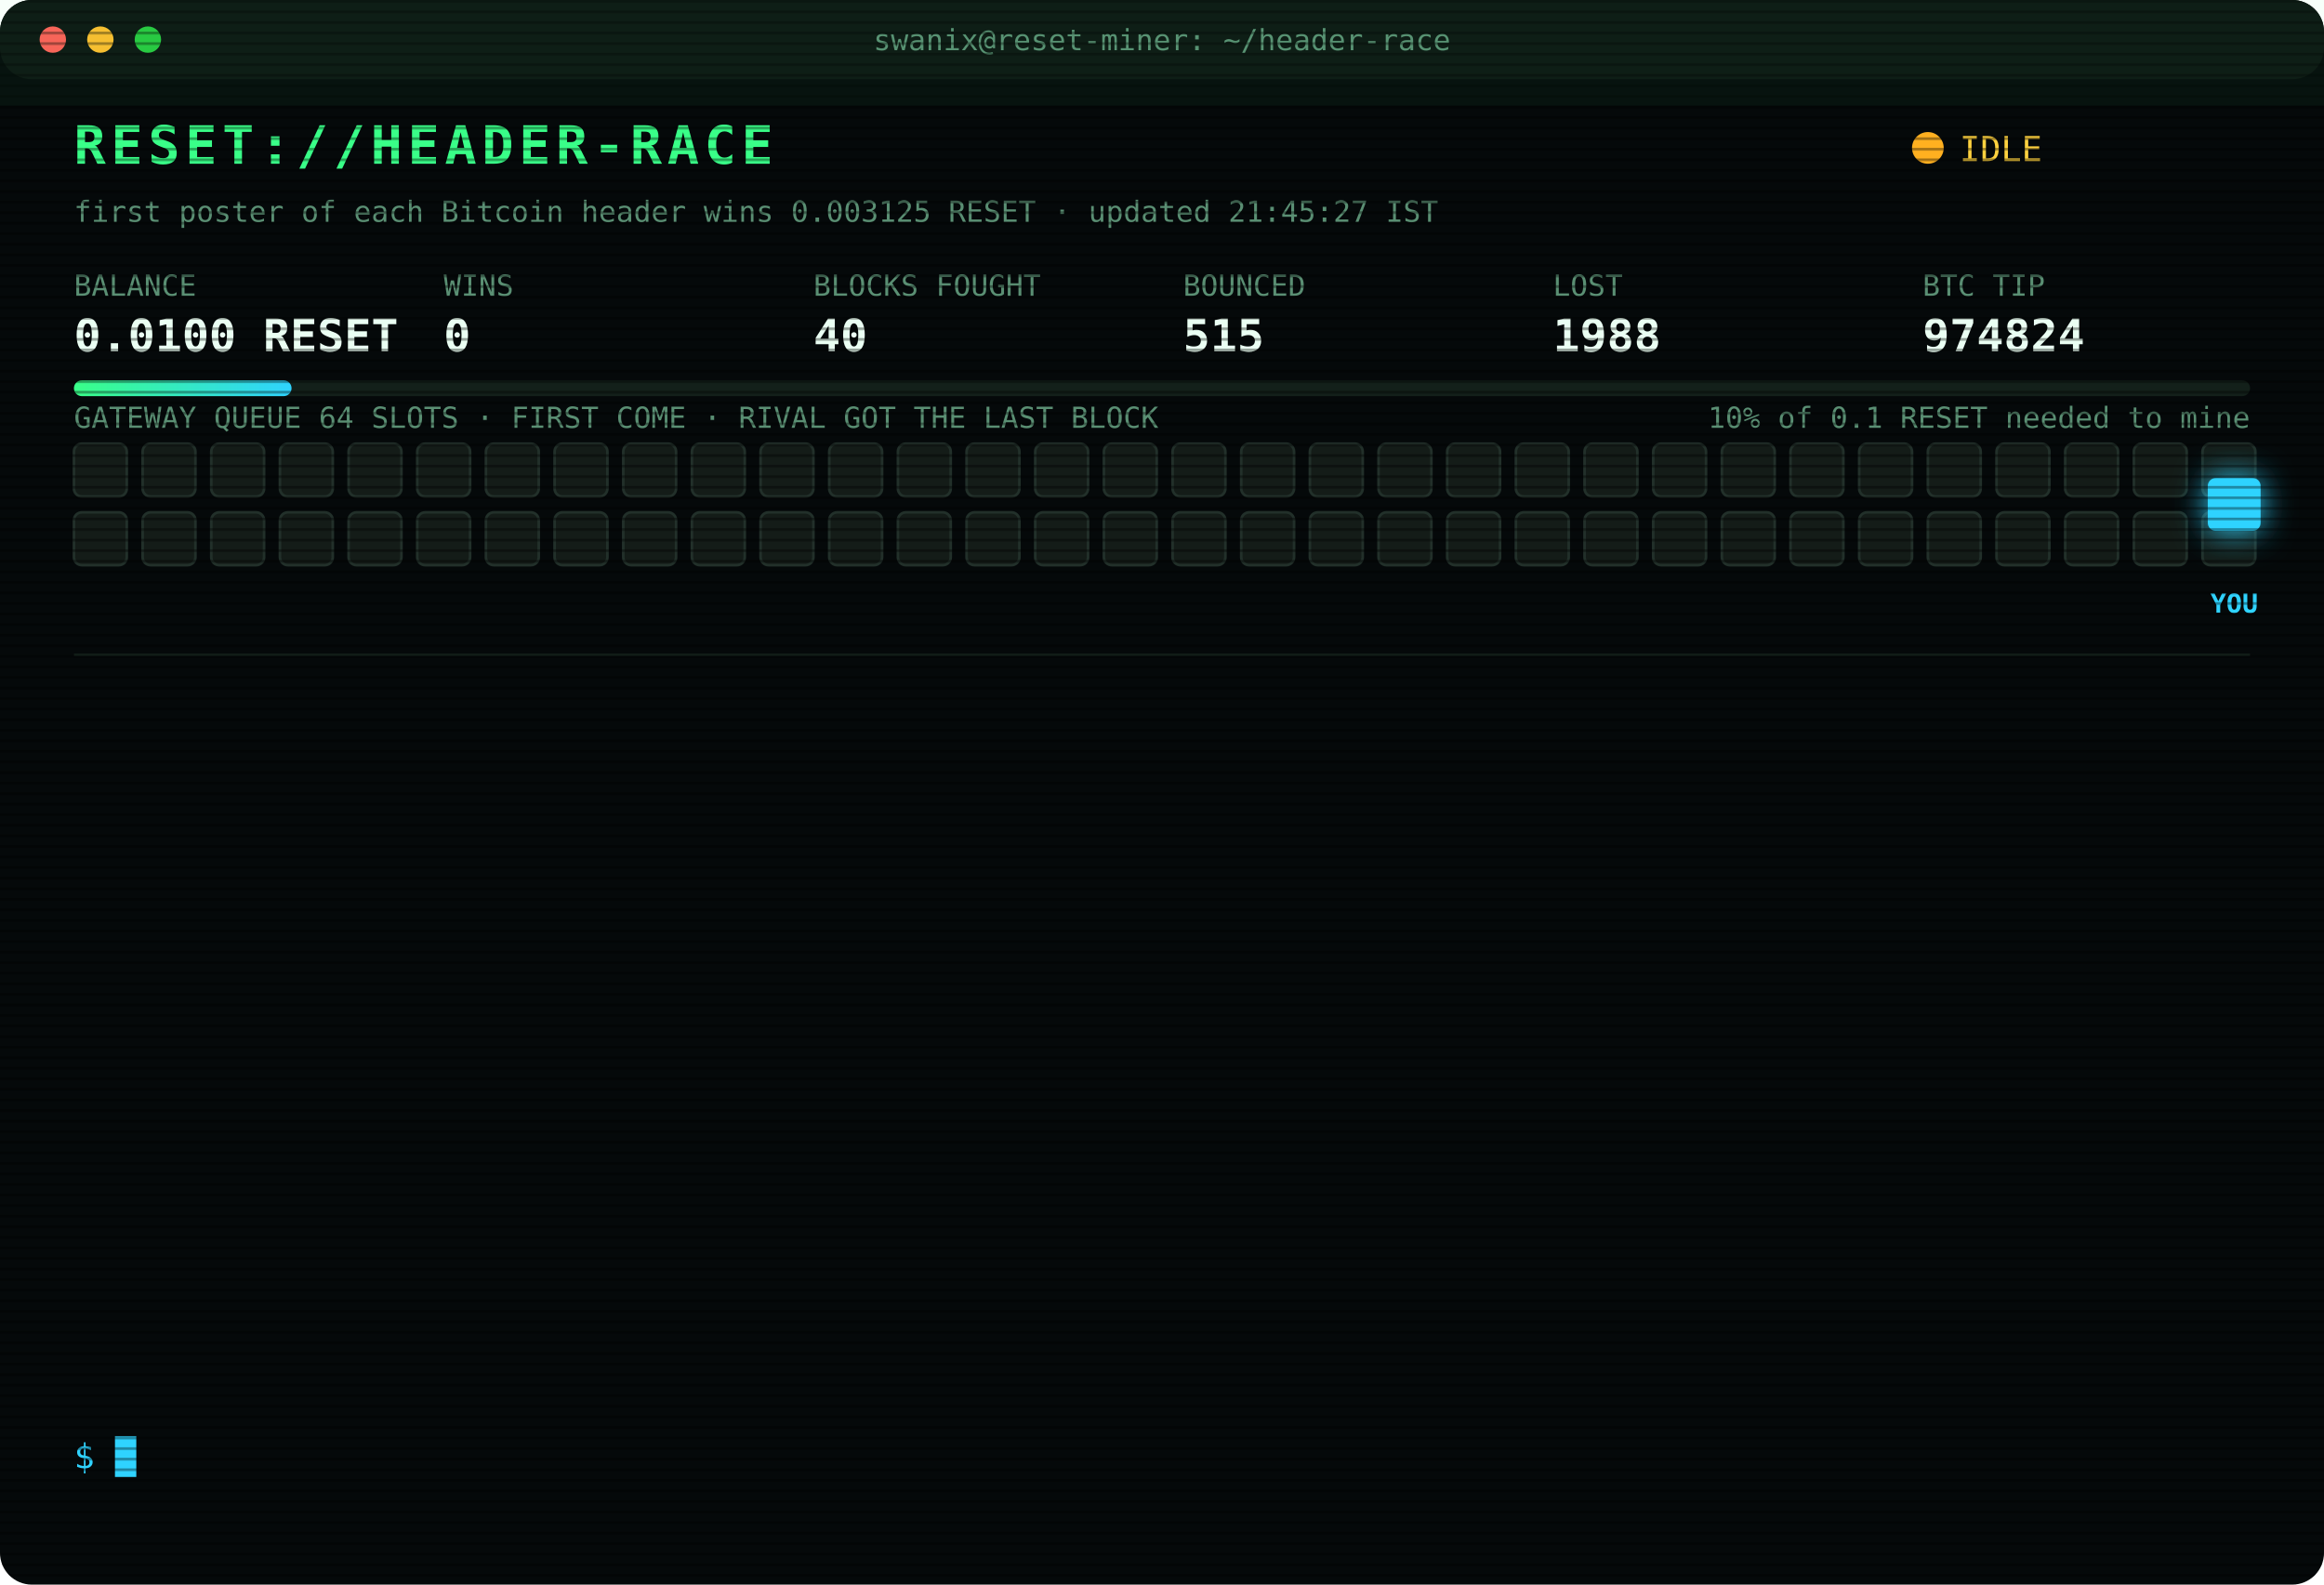
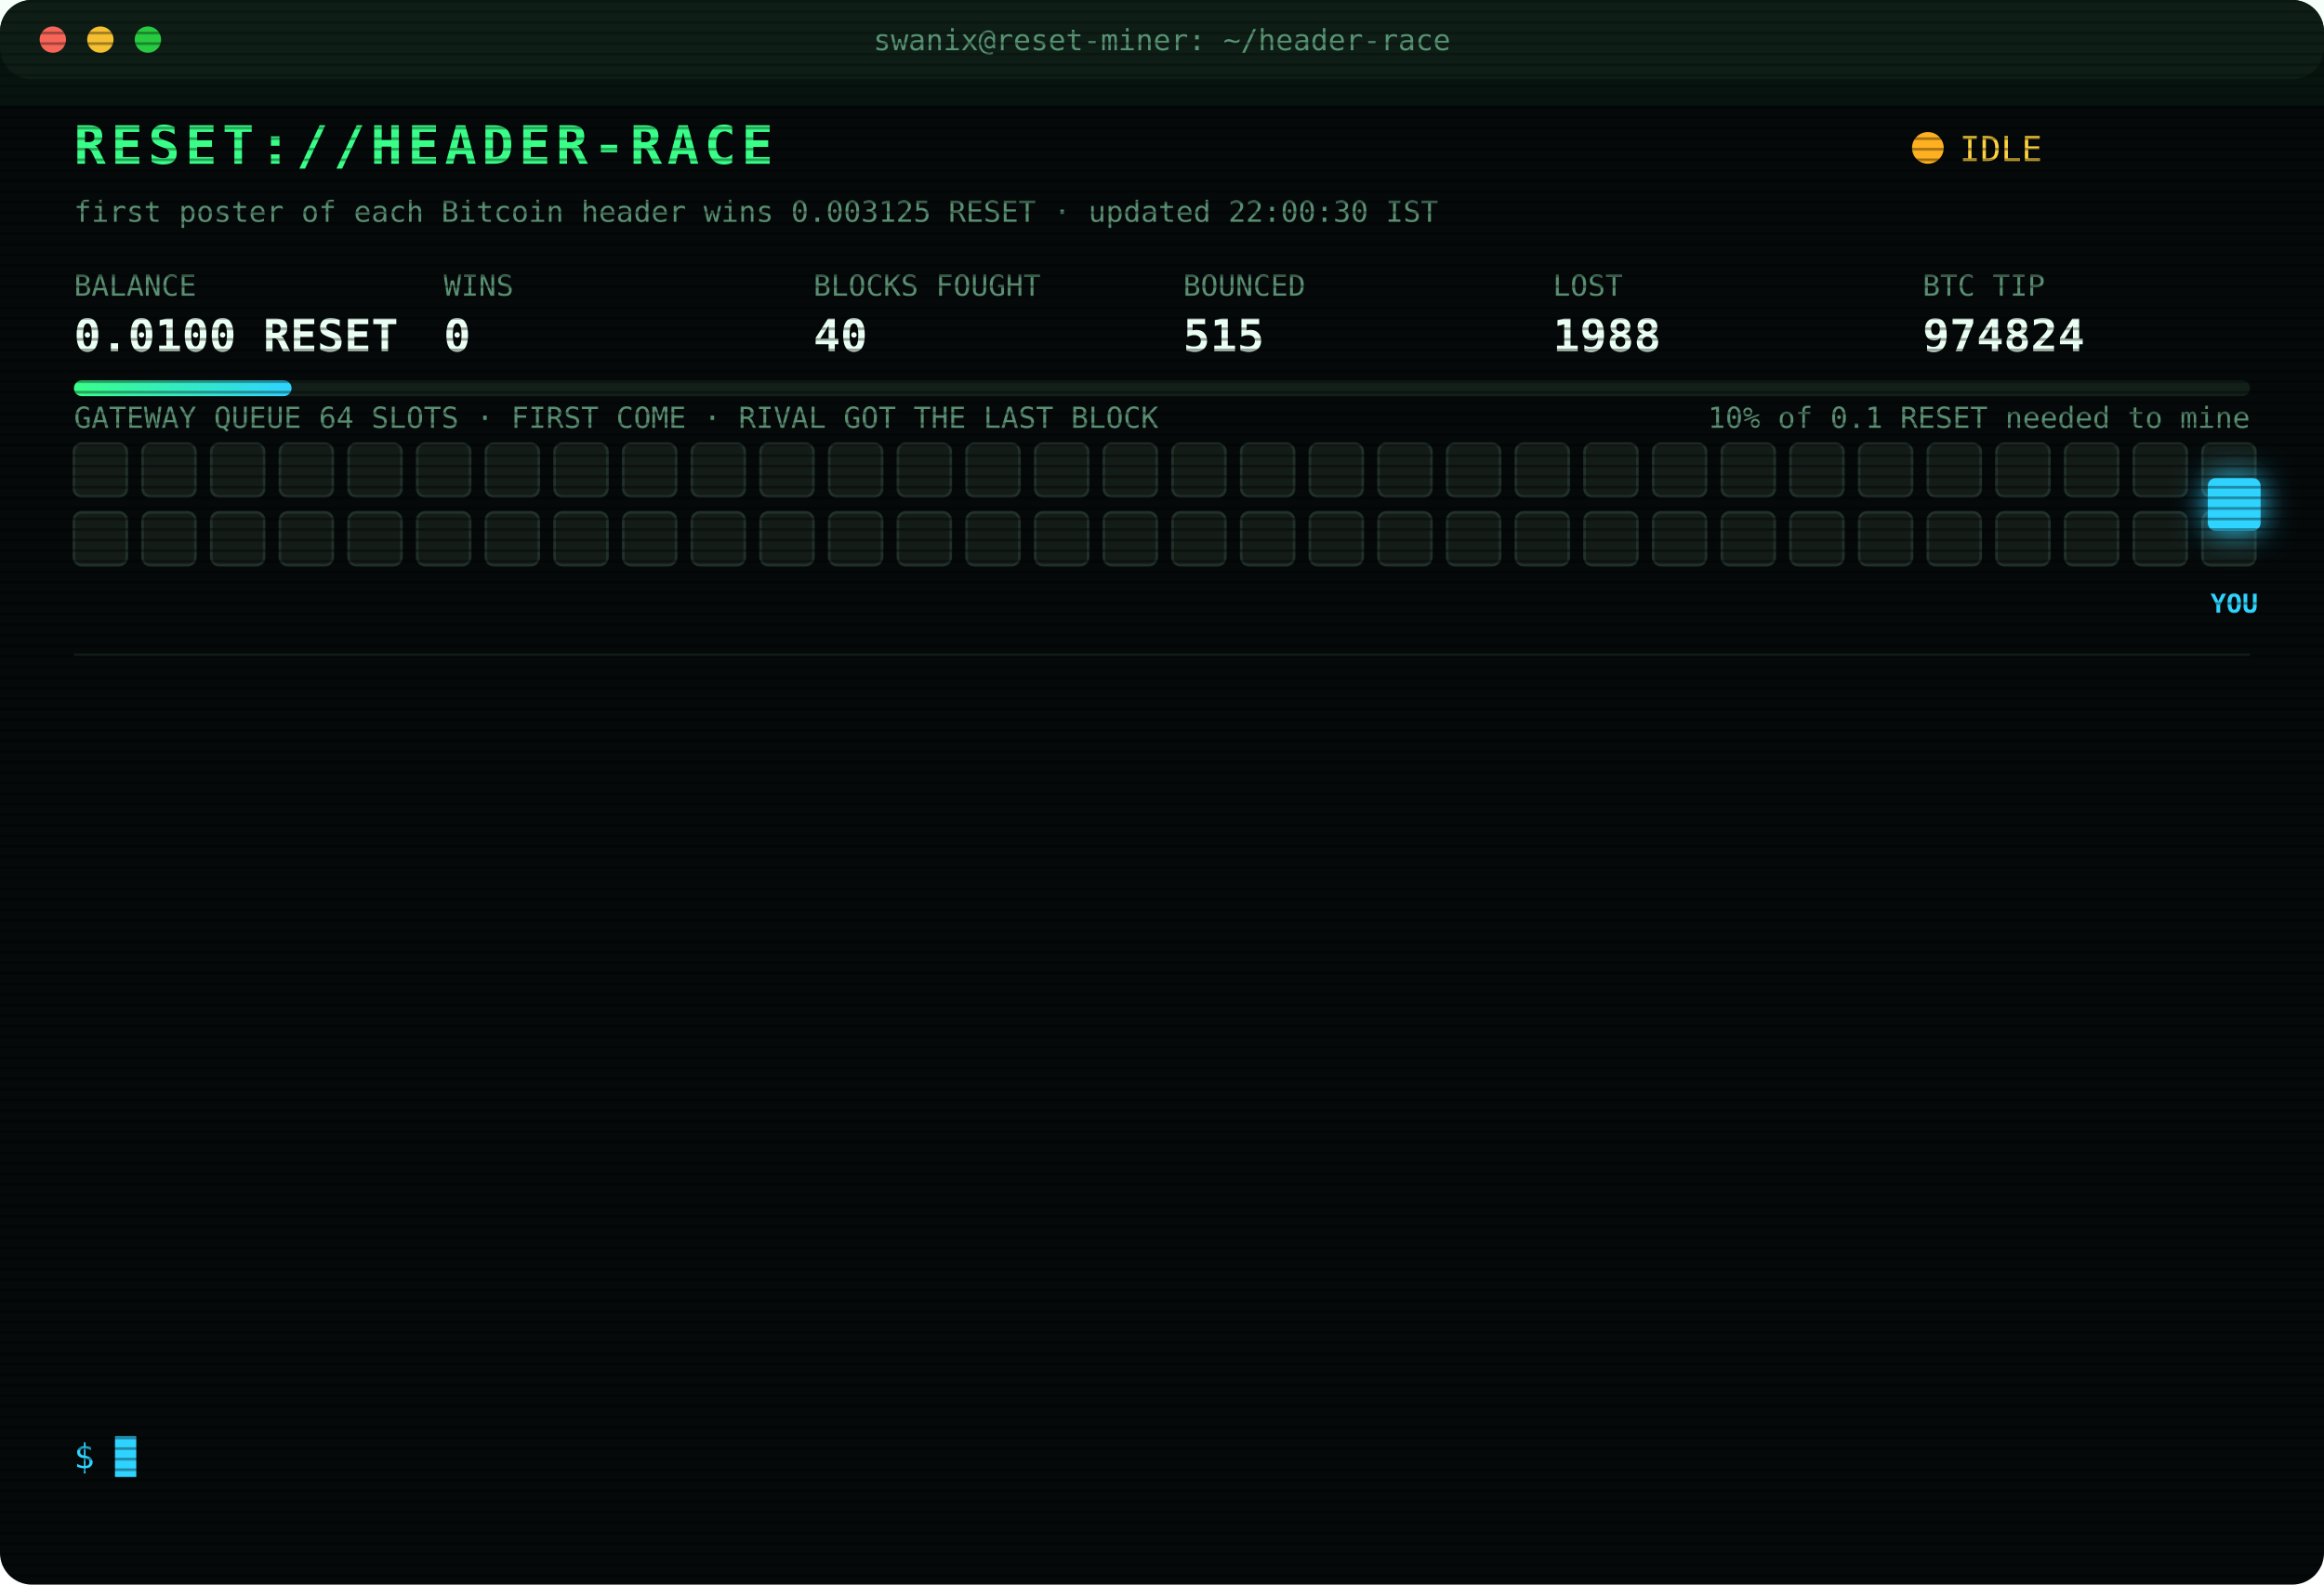
<svg xmlns="http://www.w3.org/2000/svg" width="880" height="600" viewBox="0 0 880 600" font-family="ui-monospace,SFMono-Regular,Menlo,Consolas,monospace">
  <style>
text{font-size:13px;fill:#7CFFB2}
.title{font-size:20px;font-weight:700;fill:#39FF88;letter-spacing:2px;animation:glitch 3s infinite steps(1)}
.sub{fill:#2fd3ff}.k{fill:#5a8f73;font-size:11px}.v{font-size:17px;font-weight:700;fill:#eafff3}
.ts{fill:#3f6b56}.boot{fill:#2fd3ff}.dim{fill:#5a8f73}.bad{fill:#ff4d6d}.warn{fill:#ffd23f}.mag{fill:#ff5cf0}.win{fill:#39FF88;font-weight:700}
.tag{font-size:10px;fill:#2fd3ff;font-weight:700}
.rival{fill:#26332c;stroke:#3c5a49;animation:jam 1.2s infinite alternate}
.idle{fill:#141c18;stroke:#22302a;animation:breathe 4s infinite}
.me{fill:#2fd3ff;filter:drop-shadow(0 0 6px #2fd3ff)}
.hover{animation:nudge 1.1s infinite ease-in-out}.bounce{animation:kick 1.4s infinite}
.ln{opacity:0;animation:in .4s forwards}
.cur{animation:blink 1s infinite steps(1)}
.scan{animation:scan 6s infinite linear}
.led{animation:blink 1.4s infinite}
@keyframes in{from{opacity:0;transform:translateX(-6px)}to{opacity:1;transform:none}}
@keyframes blink{50%{opacity:0}}
@keyframes jam{to{fill:#33463b}}
@keyframes breathe{50%{opacity:.4}}
@keyframes nudge{50%{transform:translateX(-10px)}}
@keyframes kick{0%,100%{transform:none}30%{transform:translateX(-14px)}55%{transform:translateX(10px) translateY(-6px)}}
@keyframes glitch{0%,92%{transform:none}93%{transform:translateX(2px);fill:#ff4d6d}95%{transform:translateX(-2px);fill:#2fd3ff}97%{transform:none}}
@keyframes scan{from{transform:translateY(-40px)}to{transform:translateY(600px)}}
</style>
  <defs>
    <pattern id="sl" width="4" height="4" patternUnits="userSpaceOnUse">
      <rect width="4" height="1" fill="#000" opacity=".35" />
    </pattern>
    <linearGradient id="bar">
      <stop offset="0" stop-color="#39FF88" />
      <stop offset="1" stop-color="#2fd3ff" />
    </linearGradient>
  </defs>
  <rect width="880" height="600" rx="12" fill="#05090a" />
  <rect width="880" height="30" rx="12" fill="#0d1512" />
  <circle cx="20" cy="15" r="5" fill="#ff5f57" />
  <circle cx="38" cy="15" r="5" fill="#febc2e" />
  <circle cx="56" cy="15" r="5" fill="#28c840" />
  <text x="440" y="19" text-anchor="middle" class="k">swanix@reset-miner: ~/header-race</text>
  <text x="28" y="62" class="title">RESET://HEADER-RACE</text>
  <circle class="led" cx="730" cy="56" r="6" fill="#ffb020" />
  <text x="742" y="61" class="warn">IDLE</text>
-   <text x="28" y="84" class="k">first poster of each Bitcoin header wins 0.003125 RESET · updated 21:45:27 IST</text>
+   <text x="28" y="84" class="k">first poster of each Bitcoin header wins 0.003125 RESET · updated 22:00:30 IST</text>
  <text x="28" y="112" class="k">BALANCE</text>
  <text x="28" y="133" class="v">0.0100 RESET</text>
  <text x="168" y="112" class="k">WINS</text>
  <text x="168" y="133" class="v">0</text>
  <text x="308" y="112" class="k">BLOCKS FOUGHT</text>
  <text x="308" y="133" class="v">40</text>
  <text x="448" y="112" class="k">BOUNCED</text>
  <text x="448" y="133" class="v">515</text>
  <text x="588" y="112" class="k">LOST</text>
  <text x="588" y="133" class="v">1988</text>
  <text x="728" y="112" class="k">BTC TIP</text>
  <text x="728" y="133" class="v">974824</text>
  <rect x="28" y="144" width="824" height="6" rx="3" fill="#13201a" />
  <rect x="28" y="144" width="82.4" height="6" rx="3" fill="url(#bar)" />
  <text x="852" y="162" text-anchor="end" class="k">10% of 0.1 RESET needed to mine</text>
  <text x="28" y="162" class="k">GATEWAY QUEUE 64 SLOTS · FIRST COME · RIVAL GOT THE LAST BLOCK</text>
  <rect class="idle" x="28" y="168" width="20" height="20" rx="3" style="animation-delay:0.00s" />
  <rect class="idle" x="54" y="168" width="20" height="20" rx="3" style="animation-delay:0.05s" />
  <rect class="idle" x="80" y="168" width="20" height="20" rx="3" style="animation-delay:0.10s" />
  <rect class="idle" x="106" y="168" width="20" height="20" rx="3" style="animation-delay:0.15s" />
  <rect class="idle" x="132" y="168" width="20" height="20" rx="3" style="animation-delay:0.20s" />
  <rect class="idle" x="158" y="168" width="20" height="20" rx="3" style="animation-delay:0.25s" />
  <rect class="idle" x="184" y="168" width="20" height="20" rx="3" style="animation-delay:0.30s" />
  <rect class="idle" x="210" y="168" width="20" height="20" rx="3" style="animation-delay:0.35s" />
  <rect class="idle" x="236" y="168" width="20" height="20" rx="3" style="animation-delay:0.40s" />
  <rect class="idle" x="262" y="168" width="20" height="20" rx="3" style="animation-delay:0.45s" />
  <rect class="idle" x="288" y="168" width="20" height="20" rx="3" style="animation-delay:0.50s" />
  <rect class="idle" x="314" y="168" width="20" height="20" rx="3" style="animation-delay:0.55s" />
  <rect class="idle" x="340" y="168" width="20" height="20" rx="3" style="animation-delay:0.60s" />
  <rect class="idle" x="366" y="168" width="20" height="20" rx="3" style="animation-delay:0.65s" />
  <rect class="idle" x="392" y="168" width="20" height="20" rx="3" style="animation-delay:0.70s" />
  <rect class="idle" x="418" y="168" width="20" height="20" rx="3" style="animation-delay:0.75s" />
  <rect class="idle" x="444" y="168" width="20" height="20" rx="3" style="animation-delay:0.80s" />
  <rect class="idle" x="470" y="168" width="20" height="20" rx="3" style="animation-delay:0.85s" />
  <rect class="idle" x="496" y="168" width="20" height="20" rx="3" style="animation-delay:0.90s" />
  <rect class="idle" x="522" y="168" width="20" height="20" rx="3" style="animation-delay:0.95s" />
  <rect class="idle" x="548" y="168" width="20" height="20" rx="3" style="animation-delay:1.00s" />
  <rect class="idle" x="574" y="168" width="20" height="20" rx="3" style="animation-delay:1.05s" />
  <rect class="idle" x="600" y="168" width="20" height="20" rx="3" style="animation-delay:1.10s" />
  <rect class="idle" x="626" y="168" width="20" height="20" rx="3" style="animation-delay:1.15s" />
  <rect class="idle" x="652" y="168" width="20" height="20" rx="3" style="animation-delay:1.20s" />
  <rect class="idle" x="678" y="168" width="20" height="20" rx="3" style="animation-delay:1.25s" />
  <rect class="idle" x="704" y="168" width="20" height="20" rx="3" style="animation-delay:1.30s" />
  <rect class="idle" x="730" y="168" width="20" height="20" rx="3" style="animation-delay:1.35s" />
  <rect class="idle" x="756" y="168" width="20" height="20" rx="3" style="animation-delay:1.40s" />
  <rect class="idle" x="782" y="168" width="20" height="20" rx="3" style="animation-delay:1.45s" />
  <rect class="idle" x="808" y="168" width="20" height="20" rx="3" style="animation-delay:1.50s" />
  <rect class="idle" x="834" y="168" width="20" height="20" rx="3" style="animation-delay:1.55s" />
  <rect class="idle" x="28" y="194" width="20" height="20" rx="3" style="animation-delay:1.60s" />
  <rect class="idle" x="54" y="194" width="20" height="20" rx="3" style="animation-delay:1.65s" />
  <rect class="idle" x="80" y="194" width="20" height="20" rx="3" style="animation-delay:1.70s" />
  <rect class="idle" x="106" y="194" width="20" height="20" rx="3" style="animation-delay:1.75s" />
  <rect class="idle" x="132" y="194" width="20" height="20" rx="3" style="animation-delay:1.80s" />
  <rect class="idle" x="158" y="194" width="20" height="20" rx="3" style="animation-delay:1.85s" />
  <rect class="idle" x="184" y="194" width="20" height="20" rx="3" style="animation-delay:1.90s" />
  <rect class="idle" x="210" y="194" width="20" height="20" rx="3" style="animation-delay:1.95s" />
  <rect class="idle" x="236" y="194" width="20" height="20" rx="3" style="animation-delay:2.00s" />
  <rect class="idle" x="262" y="194" width="20" height="20" rx="3" style="animation-delay:2.05s" />
  <rect class="idle" x="288" y="194" width="20" height="20" rx="3" style="animation-delay:2.10s" />
  <rect class="idle" x="314" y="194" width="20" height="20" rx="3" style="animation-delay:2.15s" />
  <rect class="idle" x="340" y="194" width="20" height="20" rx="3" style="animation-delay:2.20s" />
  <rect class="idle" x="366" y="194" width="20" height="20" rx="3" style="animation-delay:2.25s" />
  <rect class="idle" x="392" y="194" width="20" height="20" rx="3" style="animation-delay:2.30s" />
  <rect class="idle" x="418" y="194" width="20" height="20" rx="3" style="animation-delay:2.35s" />
  <rect class="idle" x="444" y="194" width="20" height="20" rx="3" style="animation-delay:2.40s" />
  <rect class="idle" x="470" y="194" width="20" height="20" rx="3" style="animation-delay:2.45s" />
  <rect class="idle" x="496" y="194" width="20" height="20" rx="3" style="animation-delay:2.50s" />
  <rect class="idle" x="522" y="194" width="20" height="20" rx="3" style="animation-delay:2.55s" />
  <rect class="idle" x="548" y="194" width="20" height="20" rx="3" style="animation-delay:2.60s" />
  <rect class="idle" x="574" y="194" width="20" height="20" rx="3" style="animation-delay:2.65s" />
  <rect class="idle" x="600" y="194" width="20" height="20" rx="3" style="animation-delay:2.70s" />
  <rect class="idle" x="626" y="194" width="20" height="20" rx="3" style="animation-delay:2.75s" />
  <rect class="idle" x="652" y="194" width="20" height="20" rx="3" style="animation-delay:2.80s" />
  <rect class="idle" x="678" y="194" width="20" height="20" rx="3" style="animation-delay:2.85s" />
  <rect class="idle" x="704" y="194" width="20" height="20" rx="3" style="animation-delay:2.90s" />
  <rect class="idle" x="730" y="194" width="20" height="20" rx="3" style="animation-delay:2.95s" />
  <rect class="idle" x="756" y="194" width="20" height="20" rx="3" style="animation-delay:3.00s" />
  <rect class="idle" x="782" y="194" width="20" height="20" rx="3" style="animation-delay:3.05s" />
  <rect class="idle" x="808" y="194" width="20" height="20" rx="3" style="animation-delay:3.10s" />
  <rect class="idle" x="834" y="194" width="20" height="20" rx="3" style="animation-delay:3.15s" />
  <g class="hover">
    <rect class="me" x="836" y="181" width="20" height="20" rx="3" />
    <text class="tag" x="846" y="232" text-anchor="middle">YOU</text>
  </g>
  <line x1="28" x2="852" y1="248" y2="248" stroke="#13201a" />
  <g class="ln" style="animation-delay:0.40s">
    <text x="28" y="270" class="ts">20:45:15</text>
    <text x="104" y="270" class="bad">[LOST] #974818 taken by a rival miner</text>
  </g>
  <g class="ln" style="animation-delay:0.65s">
    <text x="28" y="292" class="ts">20:47:37</text>
    <text x="104" y="292" class="bad">[LOST] #974819 taken by a rival miner</text>
  </g>
  <g class="ln" style="animation-delay:0.90s">
    <text x="28" y="314" class="ts">20:47:57</text>
    <text x="104" y="314" class="bad">[GATEWAY DOWN] no response · 1259ms</text>
  </g>
  <g class="ln" style="animation-delay:1.15s">
    <text x="28" y="336" class="ts">20:48:01</text>
    <text x="104" y="336" class="bad">[LOST] #974820 taken by a rival miner</text>
  </g>
  <g class="ln" style="animation-delay:1.40s">
    <text x="28" y="358" class="ts">20:53:25</text>
    <text x="104" y="358" class="bad">[LOST] #974821 taken by a rival miner</text>
  </g>
  <g class="ln" style="animation-delay:1.65s">
    <text x="28" y="380" class="ts">20:53:58</text>
    <text x="104" y="380" class="warn">[QUEUE FULL] #974822 bounced 64/64 · retry 1.7s · 3653ms</text>
  </g>
  <g class="ln" style="animation-delay:1.90s">
    <text x="28" y="402" class="ts">20:54:01</text>
    <text x="104" y="402" class="warn">[QUEUE FULL] #974822 bounced 64/64 · retry 1.7s · 925ms</text>
  </g>
  <g class="ln" style="animation-delay:2.15s">
    <text x="28" y="424" class="ts">20:54:03</text>
    <text x="104" y="424" class="warn">[QUEUE FULL] #974822 bounced 64/64 · retry 1.7s · 1662ms</text>
  </g>
  <g class="ln" style="animation-delay:2.40s">
    <text x="28" y="446" class="ts">20:54:04</text>
    <text x="104" y="446" class="bad">[GATEWAY DOWN] no response · 1126ms</text>
  </g>
  <g class="ln" style="animation-delay:2.65s">
    <text x="28" y="468" class="ts">20:54:09</text>
    <text x="104" y="468" class="mag">[??] #974822 sent, no receipt · may have landed</text>
  </g>
  <g class="ln" style="animation-delay:2.90s">
    <text x="28" y="490" class="ts">20:54:09</text>
    <text x="104" y="490" class="bad">[LOST] #974822 taken by a rival miner</text>
  </g>
  <g class="ln" style="animation-delay:3.15s">
    <text x="28" y="512" class="ts">21:02:55</text>
    <text x="104" y="512" class="bad">[LOST] #974823 taken by a rival miner</text>
  </g>
  <g class="ln" style="animation-delay:3.40s">
    <text x="28" y="534" class="ts">21:21:34</text>
    <text x="104" y="534" class="bad">[LOST] #974824 taken by a rival miner</text>
  </g>
  <text x="28" y="556" class="sub">$ <tspan class="cur">█</tspan>
  </text>
  <rect width="880" height="600" rx="12" fill="url(#sl)" pointer-events="none" />
  <rect class="scan" width="880" height="40" fill="#39FF88" opacity=".04" />
</svg>
